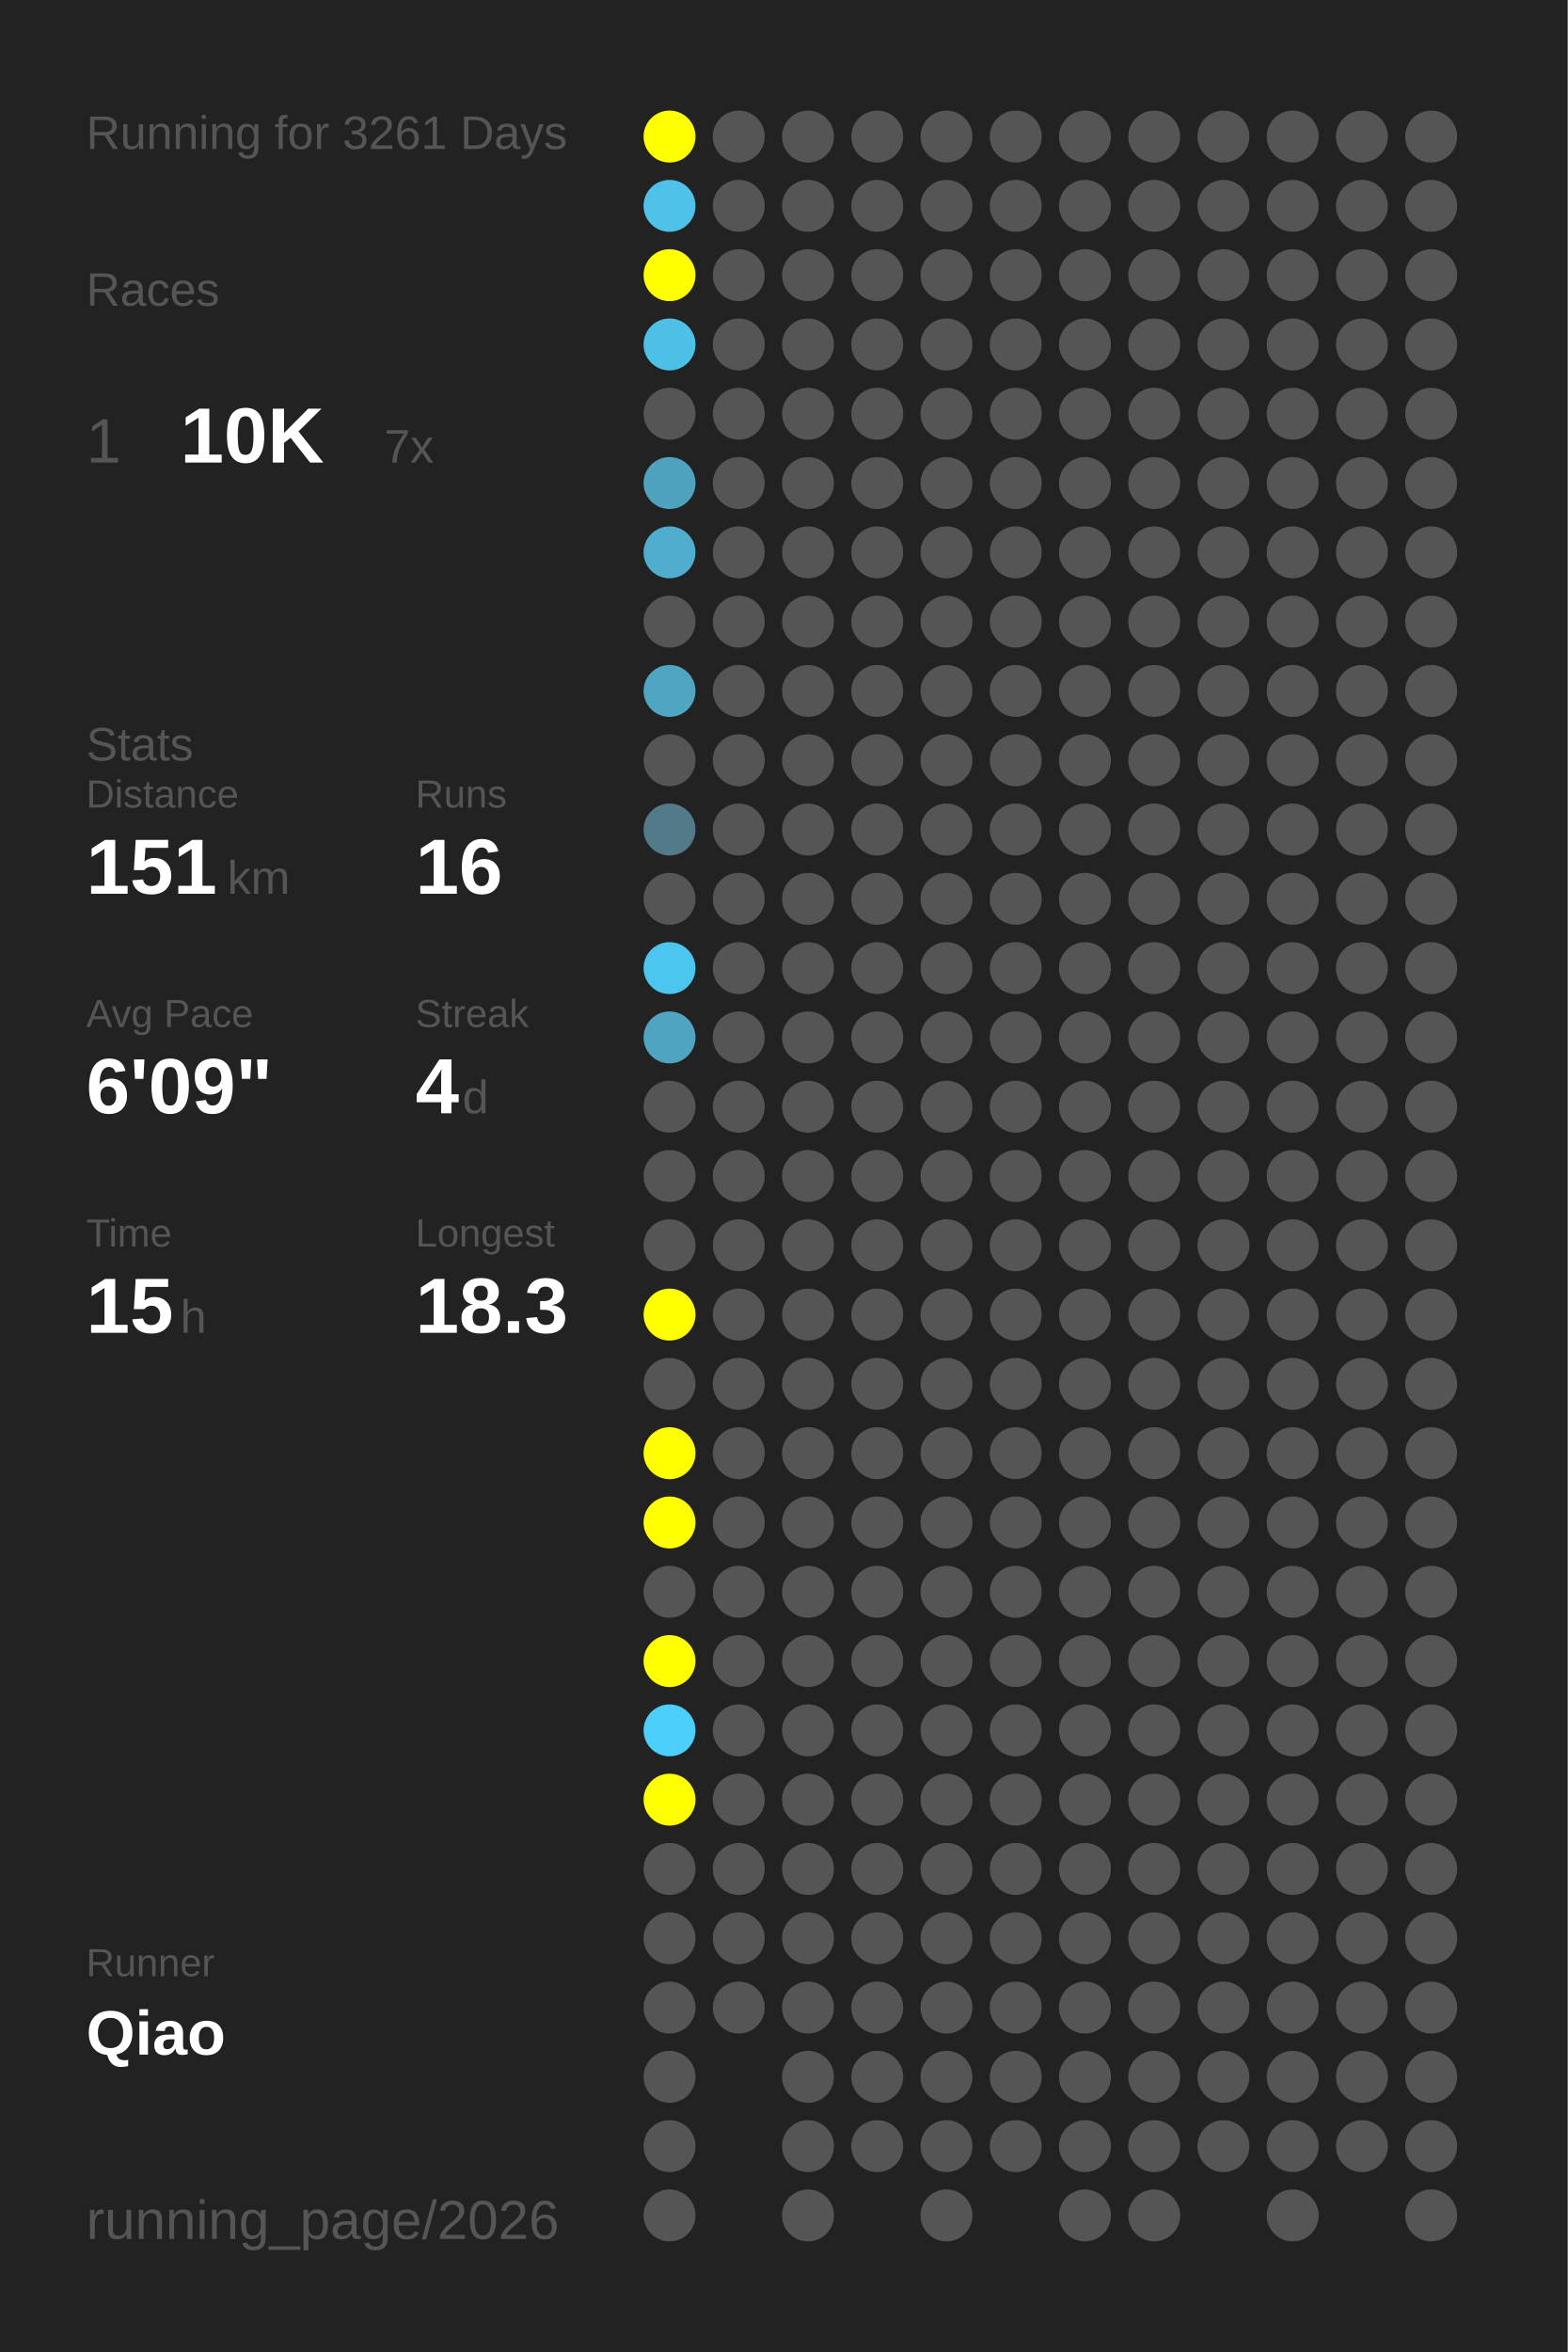
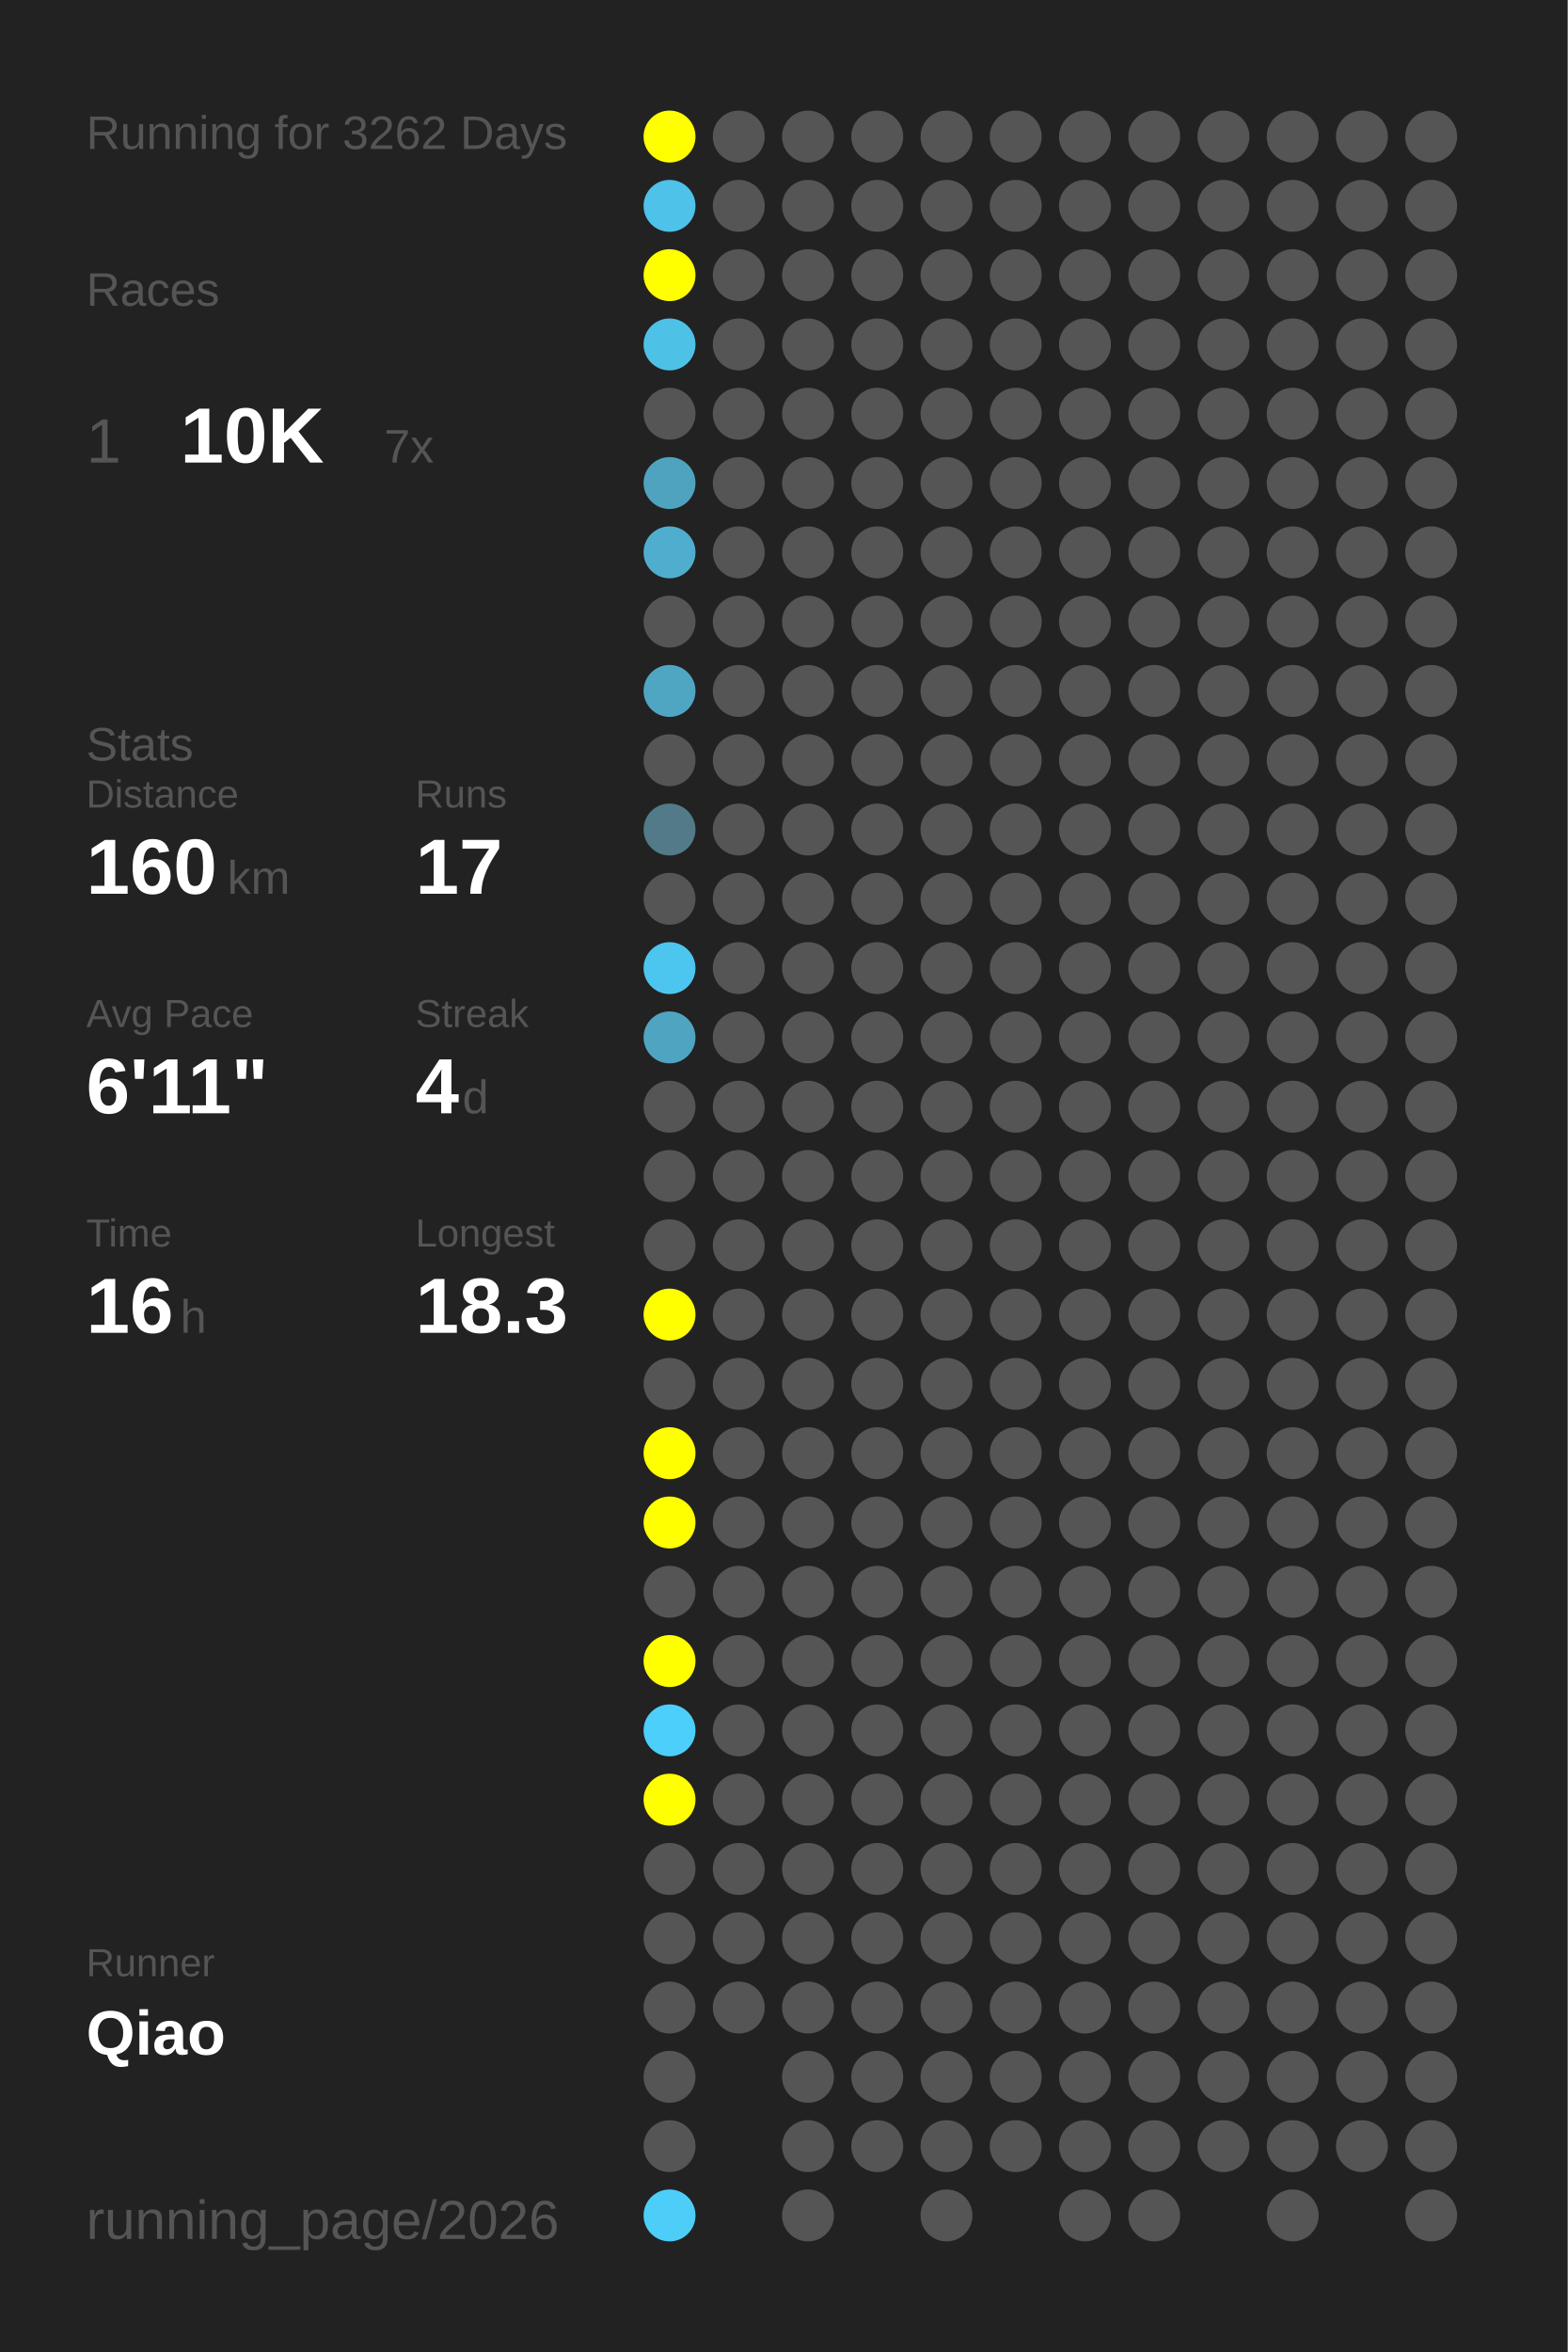
<svg xmlns="http://www.w3.org/2000/svg" baseProfile="full" height="300mm" version="1.1" viewBox="0,0,200,300" width="200mm">
  <defs />
  <rect fill="#222222" height="300" width="200" x="0" y="0" />
-   <text fill="#555555" style="font-size:6px; font-family:Arial;" x="11" y="19">Running for 3261 Days</text>
+   <text fill="#555555" style="font-size:6px; font-family:Arial;" x="11" y="19">Running for 3262 Days</text>
  <text fill="#555555" style="font-size:6px; font-family:Arial;" x="11" y="39">Races</text>
  <text fill="#555555" style="font-size:8px; font-family:Arial;" x="11" y="59">1</text>
  <text fill="#FFFFFF" style="font-size:10px; font-family:Arial; font-weight:bold;" x="23" y="59">10K</text>
  <text fill="#555555" style="font-size:6px; font-family:Arial;" x="49" y="59">7x</text>
  <text fill="#555555" style="font-size:6px; font-family:Arial;" x="11" y="97">Stats</text>
  <text fill="#555555" style="font-size:5px; font-family:Arial;" x="11" y="103">Distance</text>
-   <text fill="#FFFFFF" style="font-size:10px; font-family:Arial; font-weight:bold;" x="11" y="114">151</text>
+   <text fill="#FFFFFF" style="font-size:10px; font-family:Arial; font-weight:bold;" x="11" y="114">160</text>
  <text fill="#555555" style="font-size:6px; font-family:Arial;" x="29" y="114">km</text>
  <text fill="#555555" style="font-size:5px; font-family:Arial;" x="53" y="103">Runs</text>
-   <text fill="#FFFFFF" style="font-size:10px; font-family:Arial; font-weight:bold;" x="53" y="114">16</text>
+   <text fill="#FFFFFF" style="font-size:10px; font-family:Arial; font-weight:bold;" x="53" y="114">17</text>
  <text fill="#555555" style="font-size:5px; font-family:Arial;" x="11" y="131">Avg Pace</text>
-   <text fill="#FFFFFF" style="font-size:10px; font-family:Arial; font-weight:bold;" x="11" y="142">6'09"</text>
+   <text fill="#FFFFFF" style="font-size:10px; font-family:Arial; font-weight:bold;" x="11" y="142">6'11"</text>
  <text fill="#555555" style="font-size:5px; font-family:Arial;" x="53" y="131">Streak</text>
  <text fill="#FFFFFF" style="font-size:10px; font-family:Arial; font-weight:bold;" x="53" y="142">4</text>
  <text fill="#555555" style="font-size:6px; font-family:Arial;" x="59" y="142">d</text>
  <text fill="#555555" style="font-size:5px; font-family:Arial;" x="11" y="159">Time</text>
-   <text fill="#FFFFFF" style="font-size:10px; font-family:Arial; font-weight:bold;" x="11" y="170">15</text>
+   <text fill="#FFFFFF" style="font-size:10px; font-family:Arial; font-weight:bold;" x="11" y="170">16</text>
  <text fill="#555555" style="font-size:6px; font-family:Arial;" x="23" y="170">h</text>
  <text fill="#555555" style="font-size:5px; font-family:Arial;" x="53" y="159">Longest</text>
  <text fill="#FFFFFF" style="font-size:10px; font-family:Arial; font-weight:bold;" x="53" y="170">18.3</text>
  <text fill="#555555" style="font-size:5px; font-family:Arial;" x="11" y="252.065">Runner</text>
  <text fill="#FFFFFF" style="font-size:8px; font-family:Arial; font-weight:bold;" x="11" y="262.065">Qiao</text>
  <text fill="#555555" style="font-size:7px; font-family:Arial;" x="11" y="285.581">running_page/2026</text>
  <circle cx="85.417" cy="17.419" fill="#FFFF00" r="3.312" />
  <circle cx="85.417" cy="26.258" fill="#4ec2e9" r="3.312" />
  <circle cx="85.417" cy="35.097" fill="#FFFF00" r="3.312" />
  <circle cx="85.417" cy="43.935" fill="#4ec1e7" r="3.312" />
  <circle cx="85.417" cy="52.774" fill="#555555" r="3.312" />
  <circle cx="85.417" cy="61.613" fill="#4fa3bf" r="3.312" />
  <circle cx="85.417" cy="70.452" fill="#4faece" r="3.312" />
  <circle cx="85.417" cy="79.29" fill="#555555" r="3.312" />
  <circle cx="85.417" cy="88.129" fill="#4fa6c3" r="3.312" />
  <circle cx="85.417" cy="96.968" fill="#555555" r="3.312" />
  <circle cx="85.417" cy="105.806" fill="#527a88" r="3.312" />
  <circle cx="85.417" cy="114.645" fill="#555555" r="3.312" />
  <circle cx="85.417" cy="123.484" fill="#4dc6ef" r="3.312" />
  <circle cx="85.417" cy="132.323" fill="#4fa5c1" r="3.312" />
  <circle cx="85.417" cy="141.161" fill="#555555" r="3.312" />
  <circle cx="85.417" cy="150" fill="#555555" r="3.312" />
  <circle cx="85.417" cy="158.839" fill="#555555" r="3.312" />
  <circle cx="85.417" cy="167.677" fill="#FFFF00" r="3.312" />
  <circle cx="85.417" cy="176.516" fill="#555555" r="3.312" />
  <circle cx="85.417" cy="185.355" fill="#FFFF00" r="3.312" />
  <circle cx="85.417" cy="194.194" fill="#FFFF00" r="3.312" />
  <circle cx="85.417" cy="203.032" fill="#555555" r="3.312" />
  <circle cx="85.417" cy="211.871" fill="#FFFF00" r="3.312" />
  <circle cx="85.417" cy="220.71" fill="#4dcffb" r="3.312" />
  <circle cx="85.417" cy="229.548" fill="#FFFF00" r="3.312" />
  <circle cx="85.417" cy="238.387" fill="#555555" r="3.312" />
  <circle cx="85.417" cy="247.226" fill="#555555" r="3.312" />
  <circle cx="85.417" cy="256.065" fill="#555555" r="3.312" />
  <circle cx="85.417" cy="264.903" fill="#555555" r="3.312" />
  <circle cx="85.417" cy="273.742" fill="#555555" r="3.312" />
-   <circle cx="85.417" cy="282.581" fill="#555555" r="3.312" />
+   <circle cx="85.417" cy="282.581" fill="#4dcef9" r="3.312" />
  <circle cx="94.25" cy="17.419" fill="#555555" r="3.312" />
  <circle cx="94.25" cy="26.258" fill="#555555" r="3.312" />
  <circle cx="94.25" cy="35.097" fill="#555555" r="3.312" />
  <circle cx="94.25" cy="43.935" fill="#555555" r="3.312" />
  <circle cx="94.25" cy="52.774" fill="#555555" r="3.312" />
  <circle cx="94.25" cy="61.613" fill="#555555" r="3.312" />
  <circle cx="94.25" cy="70.452" fill="#555555" r="3.312" />
  <circle cx="94.25" cy="79.29" fill="#555555" r="3.312" />
  <circle cx="94.25" cy="88.129" fill="#555555" r="3.312" />
  <circle cx="94.25" cy="96.968" fill="#555555" r="3.312" />
  <circle cx="94.25" cy="105.806" fill="#555555" r="3.312" />
  <circle cx="94.25" cy="114.645" fill="#555555" r="3.312" />
  <circle cx="94.25" cy="123.484" fill="#555555" r="3.312" />
  <circle cx="94.25" cy="132.323" fill="#555555" r="3.312" />
  <circle cx="94.25" cy="141.161" fill="#555555" r="3.312" />
  <circle cx="94.25" cy="150" fill="#555555" r="3.312" />
  <circle cx="94.25" cy="158.839" fill="#555555" r="3.312" />
  <circle cx="94.25" cy="167.677" fill="#555555" r="3.312" />
  <circle cx="94.25" cy="176.516" fill="#555555" r="3.312" />
  <circle cx="94.25" cy="185.355" fill="#555555" r="3.312" />
  <circle cx="94.25" cy="194.194" fill="#555555" r="3.312" />
  <circle cx="94.25" cy="203.032" fill="#555555" r="3.312" />
  <circle cx="94.25" cy="211.871" fill="#555555" r="3.312" />
  <circle cx="94.25" cy="220.71" fill="#555555" r="3.312" />
  <circle cx="94.25" cy="229.548" fill="#555555" r="3.312" />
  <circle cx="94.25" cy="238.387" fill="#555555" r="3.312" />
  <circle cx="94.25" cy="247.226" fill="#555555" r="3.312" />
  <circle cx="94.25" cy="256.065" fill="#555555" r="3.312" />
  <circle cx="103.083" cy="17.419" fill="#555555" r="3.312" />
  <circle cx="103.083" cy="26.258" fill="#555555" r="3.312" />
  <circle cx="103.083" cy="35.097" fill="#555555" r="3.312" />
  <circle cx="103.083" cy="43.935" fill="#555555" r="3.312" />
  <circle cx="103.083" cy="52.774" fill="#555555" r="3.312" />
  <circle cx="103.083" cy="61.613" fill="#555555" r="3.312" />
  <circle cx="103.083" cy="70.452" fill="#555555" r="3.312" />
  <circle cx="103.083" cy="79.29" fill="#555555" r="3.312" />
  <circle cx="103.083" cy="88.129" fill="#555555" r="3.312" />
  <circle cx="103.083" cy="96.968" fill="#555555" r="3.312" />
  <circle cx="103.083" cy="105.806" fill="#555555" r="3.312" />
  <circle cx="103.083" cy="114.645" fill="#555555" r="3.312" />
  <circle cx="103.083" cy="123.484" fill="#555555" r="3.312" />
  <circle cx="103.083" cy="132.323" fill="#555555" r="3.312" />
  <circle cx="103.083" cy="141.161" fill="#555555" r="3.312" />
  <circle cx="103.083" cy="150" fill="#555555" r="3.312" />
  <circle cx="103.083" cy="158.839" fill="#555555" r="3.312" />
  <circle cx="103.083" cy="167.677" fill="#555555" r="3.312" />
  <circle cx="103.083" cy="176.516" fill="#555555" r="3.312" />
  <circle cx="103.083" cy="185.355" fill="#555555" r="3.312" />
  <circle cx="103.083" cy="194.194" fill="#555555" r="3.312" />
  <circle cx="103.083" cy="203.032" fill="#555555" r="3.312" />
  <circle cx="103.083" cy="211.871" fill="#555555" r="3.312" />
  <circle cx="103.083" cy="220.71" fill="#555555" r="3.312" />
  <circle cx="103.083" cy="229.548" fill="#555555" r="3.312" />
  <circle cx="103.083" cy="238.387" fill="#555555" r="3.312" />
  <circle cx="103.083" cy="247.226" fill="#555555" r="3.312" />
  <circle cx="103.083" cy="256.065" fill="#555555" r="3.312" />
  <circle cx="103.083" cy="264.903" fill="#555555" r="3.312" />
  <circle cx="103.083" cy="273.742" fill="#555555" r="3.312" />
  <circle cx="103.083" cy="282.581" fill="#555555" r="3.312" />
  <circle cx="111.917" cy="17.419" fill="#555555" r="3.312" />
  <circle cx="111.917" cy="26.258" fill="#555555" r="3.312" />
  <circle cx="111.917" cy="35.097" fill="#555555" r="3.312" />
  <circle cx="111.917" cy="43.935" fill="#555555" r="3.312" />
  <circle cx="111.917" cy="52.774" fill="#555555" r="3.312" />
  <circle cx="111.917" cy="61.613" fill="#555555" r="3.312" />
  <circle cx="111.917" cy="70.452" fill="#555555" r="3.312" />
  <circle cx="111.917" cy="79.29" fill="#555555" r="3.312" />
  <circle cx="111.917" cy="88.129" fill="#555555" r="3.312" />
  <circle cx="111.917" cy="96.968" fill="#555555" r="3.312" />
  <circle cx="111.917" cy="105.806" fill="#555555" r="3.312" />
  <circle cx="111.917" cy="114.645" fill="#555555" r="3.312" />
  <circle cx="111.917" cy="123.484" fill="#555555" r="3.312" />
  <circle cx="111.917" cy="132.323" fill="#555555" r="3.312" />
  <circle cx="111.917" cy="141.161" fill="#555555" r="3.312" />
  <circle cx="111.917" cy="150" fill="#555555" r="3.312" />
  <circle cx="111.917" cy="158.839" fill="#555555" r="3.312" />
  <circle cx="111.917" cy="167.677" fill="#555555" r="3.312" />
  <circle cx="111.917" cy="176.516" fill="#555555" r="3.312" />
  <circle cx="111.917" cy="185.355" fill="#555555" r="3.312" />
  <circle cx="111.917" cy="194.194" fill="#555555" r="3.312" />
  <circle cx="111.917" cy="203.032" fill="#555555" r="3.312" />
  <circle cx="111.917" cy="211.871" fill="#555555" r="3.312" />
  <circle cx="111.917" cy="220.71" fill="#555555" r="3.312" />
  <circle cx="111.917" cy="229.548" fill="#555555" r="3.312" />
  <circle cx="111.917" cy="238.387" fill="#555555" r="3.312" />
  <circle cx="111.917" cy="247.226" fill="#555555" r="3.312" />
  <circle cx="111.917" cy="256.065" fill="#555555" r="3.312" />
  <circle cx="111.917" cy="264.903" fill="#555555" r="3.312" />
  <circle cx="111.917" cy="273.742" fill="#555555" r="3.312" />
  <circle cx="120.75" cy="17.419" fill="#555555" r="3.312" />
  <circle cx="120.75" cy="26.258" fill="#555555" r="3.312" />
  <circle cx="120.75" cy="35.097" fill="#555555" r="3.312" />
  <circle cx="120.75" cy="43.935" fill="#555555" r="3.312" />
  <circle cx="120.75" cy="52.774" fill="#555555" r="3.312" />
  <circle cx="120.75" cy="61.613" fill="#555555" r="3.312" />
  <circle cx="120.75" cy="70.452" fill="#555555" r="3.312" />
  <circle cx="120.75" cy="79.29" fill="#555555" r="3.312" />
  <circle cx="120.75" cy="88.129" fill="#555555" r="3.312" />
  <circle cx="120.75" cy="96.968" fill="#555555" r="3.312" />
  <circle cx="120.75" cy="105.806" fill="#555555" r="3.312" />
  <circle cx="120.75" cy="114.645" fill="#555555" r="3.312" />
  <circle cx="120.75" cy="123.484" fill="#555555" r="3.312" />
  <circle cx="120.75" cy="132.323" fill="#555555" r="3.312" />
  <circle cx="120.75" cy="141.161" fill="#555555" r="3.312" />
  <circle cx="120.75" cy="150" fill="#555555" r="3.312" />
  <circle cx="120.75" cy="158.839" fill="#555555" r="3.312" />
  <circle cx="120.75" cy="167.677" fill="#555555" r="3.312" />
  <circle cx="120.75" cy="176.516" fill="#555555" r="3.312" />
  <circle cx="120.75" cy="185.355" fill="#555555" r="3.312" />
  <circle cx="120.75" cy="194.194" fill="#555555" r="3.312" />
  <circle cx="120.75" cy="203.032" fill="#555555" r="3.312" />
  <circle cx="120.75" cy="211.871" fill="#555555" r="3.312" />
  <circle cx="120.75" cy="220.71" fill="#555555" r="3.312" />
  <circle cx="120.75" cy="229.548" fill="#555555" r="3.312" />
  <circle cx="120.75" cy="238.387" fill="#555555" r="3.312" />
  <circle cx="120.75" cy="247.226" fill="#555555" r="3.312" />
  <circle cx="120.75" cy="256.065" fill="#555555" r="3.312" />
  <circle cx="120.75" cy="264.903" fill="#555555" r="3.312" />
  <circle cx="120.75" cy="273.742" fill="#555555" r="3.312" />
  <circle cx="120.75" cy="282.581" fill="#555555" r="3.312" />
  <circle cx="129.583" cy="17.419" fill="#555555" r="3.312" />
  <circle cx="129.583" cy="26.258" fill="#555555" r="3.312" />
  <circle cx="129.583" cy="35.097" fill="#555555" r="3.312" />
  <circle cx="129.583" cy="43.935" fill="#555555" r="3.312" />
  <circle cx="129.583" cy="52.774" fill="#555555" r="3.312" />
  <circle cx="129.583" cy="61.613" fill="#555555" r="3.312" />
  <circle cx="129.583" cy="70.452" fill="#555555" r="3.312" />
  <circle cx="129.583" cy="79.29" fill="#555555" r="3.312" />
  <circle cx="129.583" cy="88.129" fill="#555555" r="3.312" />
  <circle cx="129.583" cy="96.968" fill="#555555" r="3.312" />
  <circle cx="129.583" cy="105.806" fill="#555555" r="3.312" />
  <circle cx="129.583" cy="114.645" fill="#555555" r="3.312" />
  <circle cx="129.583" cy="123.484" fill="#555555" r="3.312" />
  <circle cx="129.583" cy="132.323" fill="#555555" r="3.312" />
  <circle cx="129.583" cy="141.161" fill="#555555" r="3.312" />
  <circle cx="129.583" cy="150" fill="#555555" r="3.312" />
  <circle cx="129.583" cy="158.839" fill="#555555" r="3.312" />
  <circle cx="129.583" cy="167.677" fill="#555555" r="3.312" />
  <circle cx="129.583" cy="176.516" fill="#555555" r="3.312" />
  <circle cx="129.583" cy="185.355" fill="#555555" r="3.312" />
  <circle cx="129.583" cy="194.194" fill="#555555" r="3.312" />
  <circle cx="129.583" cy="203.032" fill="#555555" r="3.312" />
  <circle cx="129.583" cy="211.871" fill="#555555" r="3.312" />
  <circle cx="129.583" cy="220.71" fill="#555555" r="3.312" />
  <circle cx="129.583" cy="229.548" fill="#555555" r="3.312" />
  <circle cx="129.583" cy="238.387" fill="#555555" r="3.312" />
  <circle cx="129.583" cy="247.226" fill="#555555" r="3.312" />
  <circle cx="129.583" cy="256.065" fill="#555555" r="3.312" />
  <circle cx="129.583" cy="264.903" fill="#555555" r="3.312" />
  <circle cx="129.583" cy="273.742" fill="#555555" r="3.312" />
  <circle cx="138.417" cy="17.419" fill="#555555" r="3.312" />
  <circle cx="138.417" cy="26.258" fill="#555555" r="3.312" />
  <circle cx="138.417" cy="35.097" fill="#555555" r="3.312" />
  <circle cx="138.417" cy="43.935" fill="#555555" r="3.312" />
  <circle cx="138.417" cy="52.774" fill="#555555" r="3.312" />
  <circle cx="138.417" cy="61.613" fill="#555555" r="3.312" />
  <circle cx="138.417" cy="70.452" fill="#555555" r="3.312" />
  <circle cx="138.417" cy="79.29" fill="#555555" r="3.312" />
  <circle cx="138.417" cy="88.129" fill="#555555" r="3.312" />
  <circle cx="138.417" cy="96.968" fill="#555555" r="3.312" />
  <circle cx="138.417" cy="105.806" fill="#555555" r="3.312" />
  <circle cx="138.417" cy="114.645" fill="#555555" r="3.312" />
  <circle cx="138.417" cy="123.484" fill="#555555" r="3.312" />
  <circle cx="138.417" cy="132.323" fill="#555555" r="3.312" />
  <circle cx="138.417" cy="141.161" fill="#555555" r="3.312" />
  <circle cx="138.417" cy="150" fill="#555555" r="3.312" />
  <circle cx="138.417" cy="158.839" fill="#555555" r="3.312" />
  <circle cx="138.417" cy="167.677" fill="#555555" r="3.312" />
  <circle cx="138.417" cy="176.516" fill="#555555" r="3.312" />
  <circle cx="138.417" cy="185.355" fill="#555555" r="3.312" />
  <circle cx="138.417" cy="194.194" fill="#555555" r="3.312" />
  <circle cx="138.417" cy="203.032" fill="#555555" r="3.312" />
  <circle cx="138.417" cy="211.871" fill="#555555" r="3.312" />
  <circle cx="138.417" cy="220.71" fill="#555555" r="3.312" />
  <circle cx="138.417" cy="229.548" fill="#555555" r="3.312" />
  <circle cx="138.417" cy="238.387" fill="#555555" r="3.312" />
  <circle cx="138.417" cy="247.226" fill="#555555" r="3.312" />
  <circle cx="138.417" cy="256.065" fill="#555555" r="3.312" />
  <circle cx="138.417" cy="264.903" fill="#555555" r="3.312" />
  <circle cx="138.417" cy="273.742" fill="#555555" r="3.312" />
  <circle cx="138.417" cy="282.581" fill="#555555" r="3.312" />
  <circle cx="147.25" cy="17.419" fill="#555555" r="3.312" />
  <circle cx="147.25" cy="26.258" fill="#555555" r="3.312" />
  <circle cx="147.25" cy="35.097" fill="#555555" r="3.312" />
  <circle cx="147.25" cy="43.935" fill="#555555" r="3.312" />
  <circle cx="147.25" cy="52.774" fill="#555555" r="3.312" />
  <circle cx="147.25" cy="61.613" fill="#555555" r="3.312" />
  <circle cx="147.25" cy="70.452" fill="#555555" r="3.312" />
  <circle cx="147.25" cy="79.29" fill="#555555" r="3.312" />
  <circle cx="147.25" cy="88.129" fill="#555555" r="3.312" />
  <circle cx="147.25" cy="96.968" fill="#555555" r="3.312" />
  <circle cx="147.25" cy="105.806" fill="#555555" r="3.312" />
  <circle cx="147.25" cy="114.645" fill="#555555" r="3.312" />
  <circle cx="147.25" cy="123.484" fill="#555555" r="3.312" />
  <circle cx="147.25" cy="132.323" fill="#555555" r="3.312" />
  <circle cx="147.25" cy="141.161" fill="#555555" r="3.312" />
  <circle cx="147.25" cy="150" fill="#555555" r="3.312" />
  <circle cx="147.25" cy="158.839" fill="#555555" r="3.312" />
  <circle cx="147.25" cy="167.677" fill="#555555" r="3.312" />
  <circle cx="147.25" cy="176.516" fill="#555555" r="3.312" />
  <circle cx="147.25" cy="185.355" fill="#555555" r="3.312" />
  <circle cx="147.25" cy="194.194" fill="#555555" r="3.312" />
  <circle cx="147.25" cy="203.032" fill="#555555" r="3.312" />
  <circle cx="147.25" cy="211.871" fill="#555555" r="3.312" />
  <circle cx="147.25" cy="220.71" fill="#555555" r="3.312" />
  <circle cx="147.25" cy="229.548" fill="#555555" r="3.312" />
  <circle cx="147.25" cy="238.387" fill="#555555" r="3.312" />
  <circle cx="147.25" cy="247.226" fill="#555555" r="3.312" />
  <circle cx="147.25" cy="256.065" fill="#555555" r="3.312" />
  <circle cx="147.25" cy="264.903" fill="#555555" r="3.312" />
  <circle cx="147.25" cy="273.742" fill="#555555" r="3.312" />
  <circle cx="147.25" cy="282.581" fill="#555555" r="3.312" />
  <circle cx="156.083" cy="17.419" fill="#555555" r="3.312" />
  <circle cx="156.083" cy="26.258" fill="#555555" r="3.312" />
  <circle cx="156.083" cy="35.097" fill="#555555" r="3.312" />
  <circle cx="156.083" cy="43.935" fill="#555555" r="3.312" />
  <circle cx="156.083" cy="52.774" fill="#555555" r="3.312" />
  <circle cx="156.083" cy="61.613" fill="#555555" r="3.312" />
  <circle cx="156.083" cy="70.452" fill="#555555" r="3.312" />
  <circle cx="156.083" cy="79.29" fill="#555555" r="3.312" />
  <circle cx="156.083" cy="88.129" fill="#555555" r="3.312" />
  <circle cx="156.083" cy="96.968" fill="#555555" r="3.312" />
  <circle cx="156.083" cy="105.806" fill="#555555" r="3.312" />
  <circle cx="156.083" cy="114.645" fill="#555555" r="3.312" />
  <circle cx="156.083" cy="123.484" fill="#555555" r="3.312" />
  <circle cx="156.083" cy="132.323" fill="#555555" r="3.312" />
  <circle cx="156.083" cy="141.161" fill="#555555" r="3.312" />
  <circle cx="156.083" cy="150" fill="#555555" r="3.312" />
  <circle cx="156.083" cy="158.839" fill="#555555" r="3.312" />
  <circle cx="156.083" cy="167.677" fill="#555555" r="3.312" />
  <circle cx="156.083" cy="176.516" fill="#555555" r="3.312" />
  <circle cx="156.083" cy="185.355" fill="#555555" r="3.312" />
  <circle cx="156.083" cy="194.194" fill="#555555" r="3.312" />
  <circle cx="156.083" cy="203.032" fill="#555555" r="3.312" />
  <circle cx="156.083" cy="211.871" fill="#555555" r="3.312" />
  <circle cx="156.083" cy="220.71" fill="#555555" r="3.312" />
  <circle cx="156.083" cy="229.548" fill="#555555" r="3.312" />
  <circle cx="156.083" cy="238.387" fill="#555555" r="3.312" />
  <circle cx="156.083" cy="247.226" fill="#555555" r="3.312" />
  <circle cx="156.083" cy="256.065" fill="#555555" r="3.312" />
  <circle cx="156.083" cy="264.903" fill="#555555" r="3.312" />
  <circle cx="156.083" cy="273.742" fill="#555555" r="3.312" />
  <circle cx="164.917" cy="17.419" fill="#555555" r="3.312" />
  <circle cx="164.917" cy="26.258" fill="#555555" r="3.312" />
  <circle cx="164.917" cy="35.097" fill="#555555" r="3.312" />
  <circle cx="164.917" cy="43.935" fill="#555555" r="3.312" />
  <circle cx="164.917" cy="52.774" fill="#555555" r="3.312" />
  <circle cx="164.917" cy="61.613" fill="#555555" r="3.312" />
  <circle cx="164.917" cy="70.452" fill="#555555" r="3.312" />
  <circle cx="164.917" cy="79.29" fill="#555555" r="3.312" />
  <circle cx="164.917" cy="88.129" fill="#555555" r="3.312" />
  <circle cx="164.917" cy="96.968" fill="#555555" r="3.312" />
  <circle cx="164.917" cy="105.806" fill="#555555" r="3.312" />
  <circle cx="164.917" cy="114.645" fill="#555555" r="3.312" />
  <circle cx="164.917" cy="123.484" fill="#555555" r="3.312" />
  <circle cx="164.917" cy="132.323" fill="#555555" r="3.312" />
  <circle cx="164.917" cy="141.161" fill="#555555" r="3.312" />
  <circle cx="164.917" cy="150" fill="#555555" r="3.312" />
  <circle cx="164.917" cy="158.839" fill="#555555" r="3.312" />
  <circle cx="164.917" cy="167.677" fill="#555555" r="3.312" />
  <circle cx="164.917" cy="176.516" fill="#555555" r="3.312" />
  <circle cx="164.917" cy="185.355" fill="#555555" r="3.312" />
  <circle cx="164.917" cy="194.194" fill="#555555" r="3.312" />
  <circle cx="164.917" cy="203.032" fill="#555555" r="3.312" />
  <circle cx="164.917" cy="211.871" fill="#555555" r="3.312" />
  <circle cx="164.917" cy="220.71" fill="#555555" r="3.312" />
  <circle cx="164.917" cy="229.548" fill="#555555" r="3.312" />
  <circle cx="164.917" cy="238.387" fill="#555555" r="3.312" />
  <circle cx="164.917" cy="247.226" fill="#555555" r="3.312" />
  <circle cx="164.917" cy="256.065" fill="#555555" r="3.312" />
  <circle cx="164.917" cy="264.903" fill="#555555" r="3.312" />
  <circle cx="164.917" cy="273.742" fill="#555555" r="3.312" />
  <circle cx="164.917" cy="282.581" fill="#555555" r="3.312" />
  <circle cx="173.75" cy="17.419" fill="#555555" r="3.312" />
  <circle cx="173.75" cy="26.258" fill="#555555" r="3.312" />
  <circle cx="173.75" cy="35.097" fill="#555555" r="3.312" />
  <circle cx="173.75" cy="43.935" fill="#555555" r="3.312" />
  <circle cx="173.75" cy="52.774" fill="#555555" r="3.312" />
  <circle cx="173.75" cy="61.613" fill="#555555" r="3.312" />
  <circle cx="173.75" cy="70.452" fill="#555555" r="3.312" />
  <circle cx="173.75" cy="79.29" fill="#555555" r="3.312" />
  <circle cx="173.75" cy="88.129" fill="#555555" r="3.312" />
  <circle cx="173.75" cy="96.968" fill="#555555" r="3.312" />
  <circle cx="173.75" cy="105.806" fill="#555555" r="3.312" />
  <circle cx="173.75" cy="114.645" fill="#555555" r="3.312" />
  <circle cx="173.75" cy="123.484" fill="#555555" r="3.312" />
  <circle cx="173.75" cy="132.323" fill="#555555" r="3.312" />
  <circle cx="173.75" cy="141.161" fill="#555555" r="3.312" />
  <circle cx="173.75" cy="150" fill="#555555" r="3.312" />
  <circle cx="173.75" cy="158.839" fill="#555555" r="3.312" />
  <circle cx="173.75" cy="167.677" fill="#555555" r="3.312" />
  <circle cx="173.75" cy="176.516" fill="#555555" r="3.312" />
  <circle cx="173.75" cy="185.355" fill="#555555" r="3.312" />
  <circle cx="173.75" cy="194.194" fill="#555555" r="3.312" />
  <circle cx="173.75" cy="203.032" fill="#555555" r="3.312" />
  <circle cx="173.75" cy="211.871" fill="#555555" r="3.312" />
  <circle cx="173.75" cy="220.71" fill="#555555" r="3.312" />
  <circle cx="173.75" cy="229.548" fill="#555555" r="3.312" />
  <circle cx="173.75" cy="238.387" fill="#555555" r="3.312" />
  <circle cx="173.75" cy="247.226" fill="#555555" r="3.312" />
  <circle cx="173.75" cy="256.065" fill="#555555" r="3.312" />
  <circle cx="173.75" cy="264.903" fill="#555555" r="3.312" />
  <circle cx="173.75" cy="273.742" fill="#555555" r="3.312" />
  <circle cx="182.583" cy="17.419" fill="#555555" r="3.312" />
  <circle cx="182.583" cy="26.258" fill="#555555" r="3.312" />
  <circle cx="182.583" cy="35.097" fill="#555555" r="3.312" />
  <circle cx="182.583" cy="43.935" fill="#555555" r="3.312" />
  <circle cx="182.583" cy="52.774" fill="#555555" r="3.312" />
  <circle cx="182.583" cy="61.613" fill="#555555" r="3.312" />
  <circle cx="182.583" cy="70.452" fill="#555555" r="3.312" />
  <circle cx="182.583" cy="79.29" fill="#555555" r="3.312" />
  <circle cx="182.583" cy="88.129" fill="#555555" r="3.312" />
  <circle cx="182.583" cy="96.968" fill="#555555" r="3.312" />
  <circle cx="182.583" cy="105.806" fill="#555555" r="3.312" />
  <circle cx="182.583" cy="114.645" fill="#555555" r="3.312" />
  <circle cx="182.583" cy="123.484" fill="#555555" r="3.312" />
  <circle cx="182.583" cy="132.323" fill="#555555" r="3.312" />
  <circle cx="182.583" cy="141.161" fill="#555555" r="3.312" />
  <circle cx="182.583" cy="150" fill="#555555" r="3.312" />
  <circle cx="182.583" cy="158.839" fill="#555555" r="3.312" />
  <circle cx="182.583" cy="167.677" fill="#555555" r="3.312" />
  <circle cx="182.583" cy="176.516" fill="#555555" r="3.312" />
  <circle cx="182.583" cy="185.355" fill="#555555" r="3.312" />
  <circle cx="182.583" cy="194.194" fill="#555555" r="3.312" />
  <circle cx="182.583" cy="203.032" fill="#555555" r="3.312" />
  <circle cx="182.583" cy="211.871" fill="#555555" r="3.312" />
  <circle cx="182.583" cy="220.71" fill="#555555" r="3.312" />
  <circle cx="182.583" cy="229.548" fill="#555555" r="3.312" />
  <circle cx="182.583" cy="238.387" fill="#555555" r="3.312" />
  <circle cx="182.583" cy="247.226" fill="#555555" r="3.312" />
  <circle cx="182.583" cy="256.065" fill="#555555" r="3.312" />
  <circle cx="182.583" cy="264.903" fill="#555555" r="3.312" />
  <circle cx="182.583" cy="273.742" fill="#555555" r="3.312" />
  <circle cx="182.583" cy="282.581" fill="#555555" r="3.312" />
</svg>
